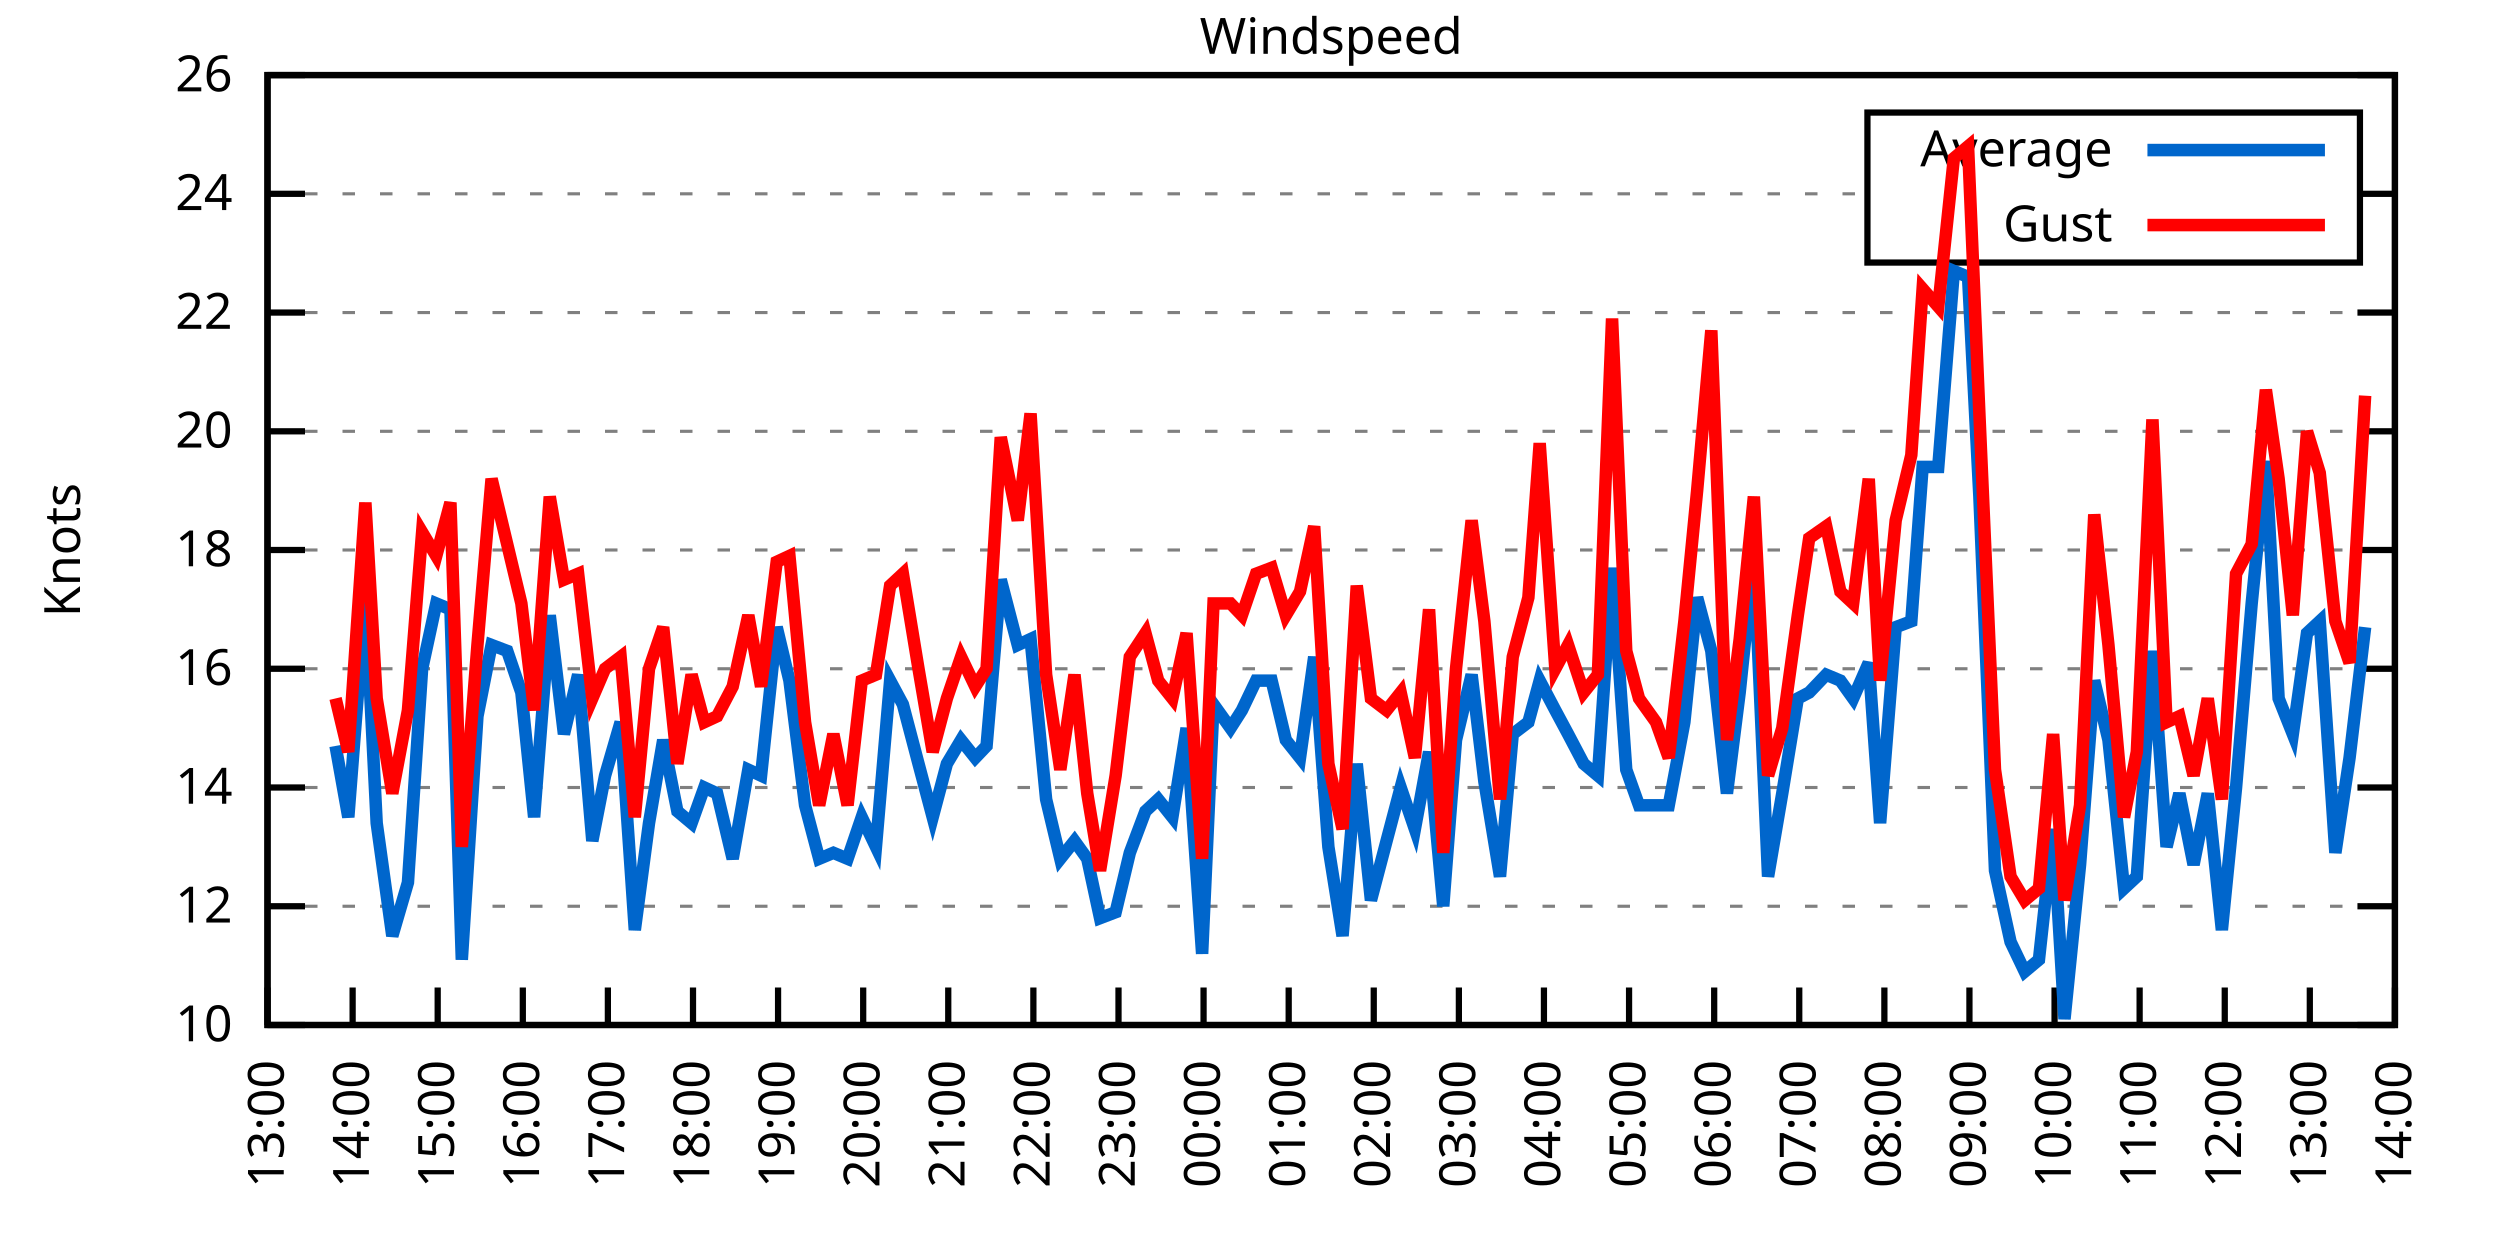
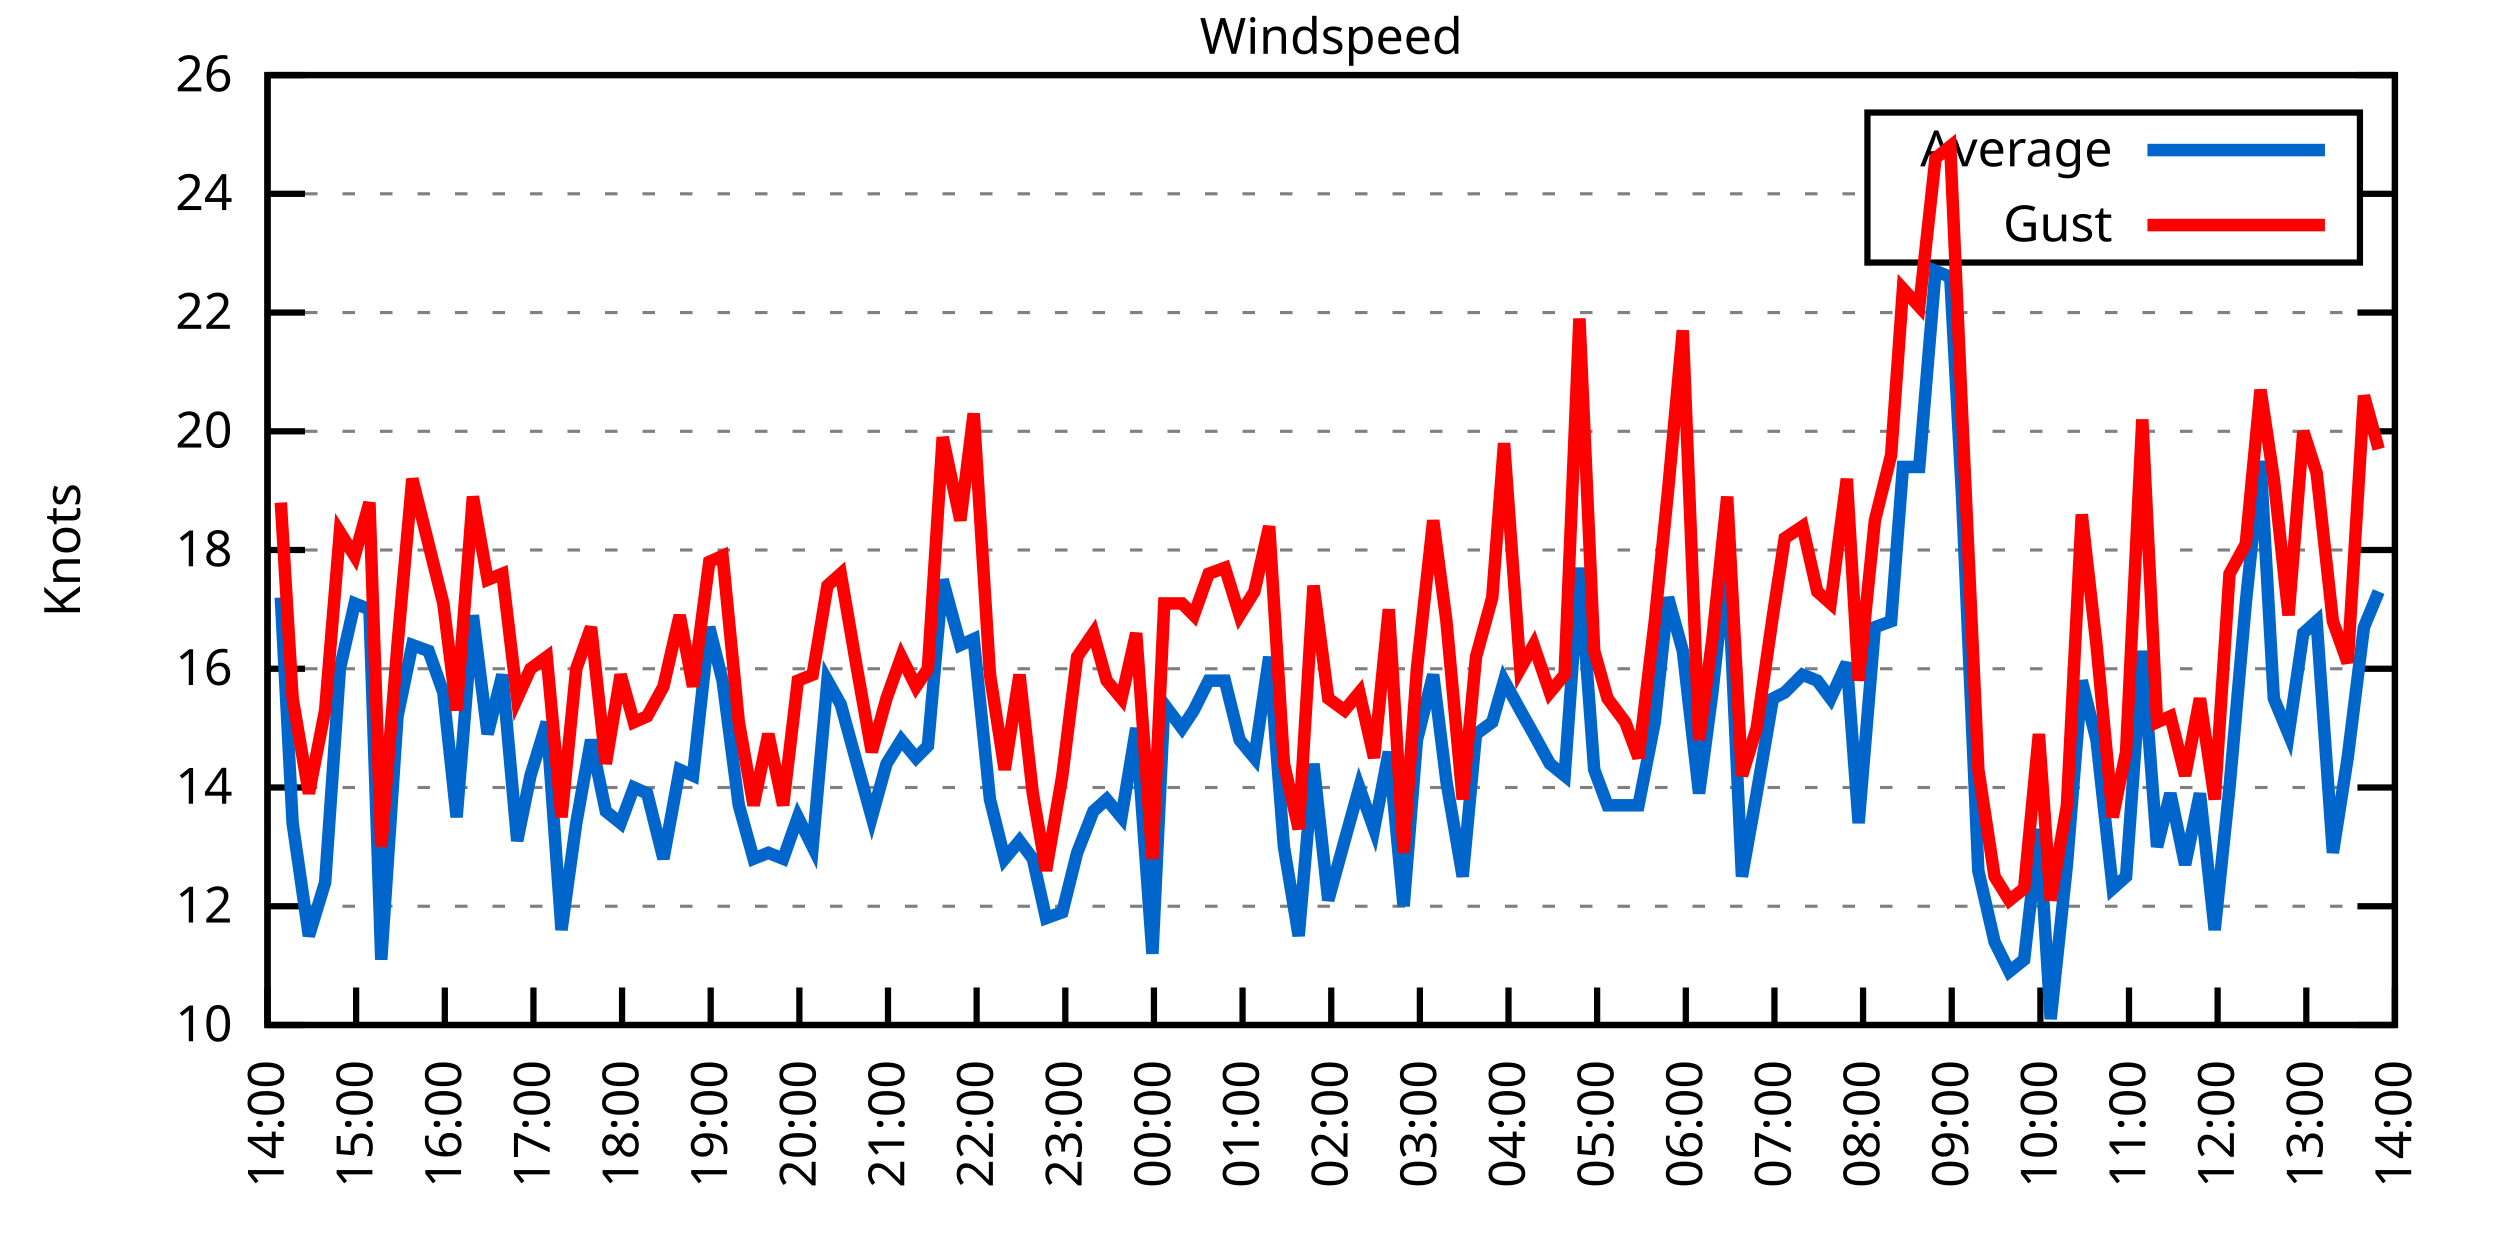
<svg xmlns="http://www.w3.org/2000/svg" xmlns:xlink="http://www.w3.org/1999/xlink" width="400" height="200" viewBox="0 0 400 200">
  <g id="gnuplot_canvas">
    <rect x="0" y="0" width="400" height="200" fill="none" />
    <defs>
      <circle id="gpDot" r="0.5" stroke-width="0.5" stroke="currentColor" />
      <path id="gpPt0" stroke-width="0.333" stroke="currentColor" d="M-1,0 h2 M0,-1 v2" />
      <path id="gpPt1" stroke-width="0.333" stroke="currentColor" d="M-1,-1 L1,1 M1,-1 L-1,1" />
      <path id="gpPt2" stroke-width="0.333" stroke="currentColor" d="M-1,0 L1,0 M0,-1 L0,1 M-1,-1 L1,1 M-1,1 L1,-1" />
      <rect id="gpPt3" stroke-width="0.333" stroke="currentColor" x="-1" y="-1" width="2" height="2" />
      <rect id="gpPt4" stroke-width="0.333" stroke="currentColor" fill="currentColor" x="-1" y="-1" width="2" height="2" />
      <circle id="gpPt5" stroke-width="0.333" stroke="currentColor" cx="0" cy="0" r="1" />
      <use xlink:href="#gpPt5" id="gpPt6" fill="currentColor" stroke="none" />
      <path id="gpPt7" stroke-width="0.333" stroke="currentColor" d="M0,-1.33 L-1.33,0.67 L1.33,0.67 z" />
      <use xlink:href="#gpPt7" id="gpPt8" fill="currentColor" stroke="none" />
      <use xlink:href="#gpPt7" id="gpPt9" stroke="currentColor" transform="rotate(180)" />
      <use xlink:href="#gpPt9" id="gpPt10" fill="currentColor" stroke="none" />
      <use xlink:href="#gpPt3" id="gpPt11" stroke="currentColor" transform="rotate(45)" />
      <use xlink:href="#gpPt11" id="gpPt12" fill="currentColor" stroke="none" />
      <path id="gpPt13" stroke-width="0.333" stroke="currentColor" d="M0,1.330 L1.265,0.411 L0.782,-1.067 L-0.782,-1.076 L-1.265,0.411 z" />
      <use xlink:href="#gpPt13" id="gpPt14" fill="currentColor" stroke="none" />
      <filter id="textbox" filterUnits="objectBoundingBox" x="0" y="0" height="1" width="1">
        <feFlood flood-color="white" flood-opacity="1" result="bgnd" />
        <feComposite in="SourceGraphic" in2="bgnd" operator="atop" />
      </filter>
      <filter id="greybox" filterUnits="objectBoundingBox" x="0" y="0" height="1" width="1">
        <feFlood flood-color="lightgrey" flood-opacity="1" result="grey" />
        <feComposite in="SourceGraphic" in2="grey" operator="atop" />
      </filter>
    </defs>
    <g fill="none" color="white" stroke="currentColor" stroke-width="1.00" stroke-linecap="butt" stroke-linejoin="miter">
</g>
    <g fill="none" color="black" stroke="currentColor" stroke-width="1.00" stroke-linecap="butt" stroke-linejoin="miter">
      <g stroke="none" shape-rendering="crispEdges">
        <polygon fill="rgb(255, 255, 255)" points="42.80,164.00 383.18,164.00 383.18,12.02 42.80,12.02 " />
      </g>
    </g>
    <g fill="none" color="black" stroke="currentColor" stroke-width="1.00" stroke-linecap="butt" stroke-linejoin="miter">
</g>
    <g fill="none" color="black" stroke="black" stroke-width="0.50" stroke-linecap="butt" stroke-linejoin="miter">
</g>
    <g fill="none" color="gray" stroke="currentColor" stroke-width="0.50" stroke-linecap="butt" stroke-linejoin="miter">
      <path stroke="gray" stroke-dasharray="2,4" class="gridline" d="M42.80,164.00 L383.19,164.00  " />
    </g>
    <g fill="none" color="gray" stroke="gray" stroke-width="1.00" stroke-linecap="butt" stroke-linejoin="miter">
</g>
    <g fill="none" color="black" stroke="currentColor" stroke-width="1.00" stroke-linecap="butt" stroke-linejoin="miter">
      <path stroke="black" d="M42.80,164.00 L48.80,164.00 M383.19,164.00 L377.19,164.00  " />
      <g transform="translate(37.20,166.60)" stroke="none" fill="black" font-family="Sans" font-size="8.00" text-anchor="end">
        <text>
          <tspan font-family="Sans"> 10</tspan>
        </text>
      </g>
    </g>
    <g fill="none" color="black" stroke="currentColor" stroke-width="1.00" stroke-linecap="butt" stroke-linejoin="miter">
</g>
    <g fill="none" color="black" stroke="black" stroke-width="0.50" stroke-linecap="butt" stroke-linejoin="miter">
</g>
    <g fill="none" color="gray" stroke="currentColor" stroke-width="0.50" stroke-linecap="butt" stroke-linejoin="miter">
      <path stroke="gray" stroke-dasharray="2,4" class="gridline" d="M42.80,145.00 L383.19,145.00  " />
    </g>
    <g fill="none" color="gray" stroke="gray" stroke-width="1.00" stroke-linecap="butt" stroke-linejoin="miter">
</g>
    <g fill="none" color="black" stroke="currentColor" stroke-width="1.00" stroke-linecap="butt" stroke-linejoin="miter">
      <path stroke="black" d="M42.80,145.00 L48.80,145.00 M383.19,145.00 L377.19,145.00  " />
      <g transform="translate(37.20,147.60)" stroke="none" fill="black" font-family="Sans" font-size="8.00" text-anchor="end">
        <text>
          <tspan font-family="Sans"> 12</tspan>
        </text>
      </g>
    </g>
    <g fill="none" color="black" stroke="currentColor" stroke-width="1.00" stroke-linecap="butt" stroke-linejoin="miter">
</g>
    <g fill="none" color="black" stroke="black" stroke-width="0.50" stroke-linecap="butt" stroke-linejoin="miter">
</g>
    <g fill="none" color="gray" stroke="currentColor" stroke-width="0.50" stroke-linecap="butt" stroke-linejoin="miter">
      <path stroke="gray" stroke-dasharray="2,4" class="gridline" d="M42.80,126.00 L383.19,126.00  " />
    </g>
    <g fill="none" color="gray" stroke="gray" stroke-width="1.00" stroke-linecap="butt" stroke-linejoin="miter">
</g>
    <g fill="none" color="black" stroke="currentColor" stroke-width="1.00" stroke-linecap="butt" stroke-linejoin="miter">
      <path stroke="black" d="M42.80,126.00 L48.80,126.00 M383.19,126.00 L377.19,126.00  " />
      <g transform="translate(37.20,128.60)" stroke="none" fill="black" font-family="Sans" font-size="8.00" text-anchor="end">
        <text>
          <tspan font-family="Sans"> 14</tspan>
        </text>
      </g>
    </g>
    <g fill="none" color="black" stroke="currentColor" stroke-width="1.00" stroke-linecap="butt" stroke-linejoin="miter">
</g>
    <g fill="none" color="black" stroke="black" stroke-width="0.50" stroke-linecap="butt" stroke-linejoin="miter">
</g>
    <g fill="none" color="gray" stroke="currentColor" stroke-width="0.50" stroke-linecap="butt" stroke-linejoin="miter">
      <path stroke="gray" stroke-dasharray="2,4" class="gridline" d="M42.80,107.00 L383.19,107.00  " />
    </g>
    <g fill="none" color="gray" stroke="gray" stroke-width="1.00" stroke-linecap="butt" stroke-linejoin="miter">
</g>
    <g fill="none" color="black" stroke="currentColor" stroke-width="1.00" stroke-linecap="butt" stroke-linejoin="miter">
      <path stroke="black" d="M42.80,107.00 L48.80,107.00 M383.19,107.00 L377.19,107.00  " />
      <g transform="translate(37.20,109.60)" stroke="none" fill="black" font-family="Sans" font-size="8.00" text-anchor="end">
        <text>
          <tspan font-family="Sans"> 16</tspan>
        </text>
      </g>
    </g>
    <g fill="none" color="black" stroke="currentColor" stroke-width="1.00" stroke-linecap="butt" stroke-linejoin="miter">
</g>
    <g fill="none" color="black" stroke="black" stroke-width="0.50" stroke-linecap="butt" stroke-linejoin="miter">
</g>
    <g fill="none" color="gray" stroke="currentColor" stroke-width="0.50" stroke-linecap="butt" stroke-linejoin="miter">
      <path stroke="gray" stroke-dasharray="2,4" class="gridline" d="M42.80,88.00 L383.19,88.00  " />
    </g>
    <g fill="none" color="gray" stroke="gray" stroke-width="1.00" stroke-linecap="butt" stroke-linejoin="miter">
</g>
    <g fill="none" color="black" stroke="currentColor" stroke-width="1.00" stroke-linecap="butt" stroke-linejoin="miter">
      <path stroke="black" d="M42.80,88.00 L48.80,88.00 M383.19,88.00 L377.19,88.00  " />
      <g transform="translate(37.20,90.60)" stroke="none" fill="black" font-family="Sans" font-size="8.00" text-anchor="end">
        <text>
          <tspan font-family="Sans"> 18</tspan>
        </text>
      </g>
    </g>
    <g fill="none" color="black" stroke="currentColor" stroke-width="1.00" stroke-linecap="butt" stroke-linejoin="miter">
</g>
    <g fill="none" color="black" stroke="black" stroke-width="0.50" stroke-linecap="butt" stroke-linejoin="miter">
</g>
    <g fill="none" color="gray" stroke="currentColor" stroke-width="0.50" stroke-linecap="butt" stroke-linejoin="miter">
      <path stroke="gray" stroke-dasharray="2,4" class="gridline" d="M42.80,69.01 L383.19,69.01  " />
    </g>
    <g fill="none" color="gray" stroke="gray" stroke-width="1.00" stroke-linecap="butt" stroke-linejoin="miter">
</g>
    <g fill="none" color="black" stroke="currentColor" stroke-width="1.00" stroke-linecap="butt" stroke-linejoin="miter">
      <path stroke="black" d="M42.80,69.01 L48.80,69.01 M383.19,69.01 L377.19,69.01  " />
      <g transform="translate(37.20,71.61)" stroke="none" fill="black" font-family="Sans" font-size="8.00" text-anchor="end">
        <text>
          <tspan font-family="Sans"> 20</tspan>
        </text>
      </g>
    </g>
    <g fill="none" color="black" stroke="currentColor" stroke-width="1.00" stroke-linecap="butt" stroke-linejoin="miter">
</g>
    <g fill="none" color="black" stroke="black" stroke-width="0.50" stroke-linecap="butt" stroke-linejoin="miter">
</g>
    <g fill="none" color="gray" stroke="currentColor" stroke-width="0.50" stroke-linecap="butt" stroke-linejoin="miter">
      <path stroke="gray" stroke-dasharray="2,4" class="gridline" d="M42.80,50.01 L383.19,50.01  " />
    </g>
    <g fill="none" color="gray" stroke="gray" stroke-width="1.00" stroke-linecap="butt" stroke-linejoin="miter">
</g>
    <g fill="none" color="black" stroke="currentColor" stroke-width="1.00" stroke-linecap="butt" stroke-linejoin="miter">
      <path stroke="black" d="M42.80,50.01 L48.80,50.01 M383.19,50.01 L377.19,50.01  " />
      <g transform="translate(37.20,52.61)" stroke="none" fill="black" font-family="Sans" font-size="8.00" text-anchor="end">
        <text>
          <tspan font-family="Sans"> 22</tspan>
        </text>
      </g>
    </g>
    <g fill="none" color="black" stroke="currentColor" stroke-width="1.00" stroke-linecap="butt" stroke-linejoin="miter">
</g>
    <g fill="none" color="black" stroke="black" stroke-width="0.50" stroke-linecap="butt" stroke-linejoin="miter">
</g>
    <g fill="none" color="gray" stroke="currentColor" stroke-width="0.50" stroke-linecap="butt" stroke-linejoin="miter">
      <path stroke="gray" stroke-dasharray="2,4" class="gridline" d="M42.80,31.01 L298.79,31.01 M377.59,31.01 L383.19,31.01  " />
    </g>
    <g fill="none" color="gray" stroke="gray" stroke-width="1.00" stroke-linecap="butt" stroke-linejoin="miter">
</g>
    <g fill="none" color="black" stroke="currentColor" stroke-width="1.00" stroke-linecap="butt" stroke-linejoin="miter">
      <path stroke="black" d="M42.80,31.01 L48.80,31.01 M383.19,31.01 L377.19,31.01  " />
      <g transform="translate(37.20,33.61)" stroke="none" fill="black" font-family="Sans" font-size="8.00" text-anchor="end">
        <text>
          <tspan font-family="Sans"> 24</tspan>
        </text>
      </g>
    </g>
    <g fill="none" color="black" stroke="currentColor" stroke-width="1.00" stroke-linecap="butt" stroke-linejoin="miter">
</g>
    <g fill="none" color="black" stroke="black" stroke-width="0.50" stroke-linecap="butt" stroke-linejoin="miter">
</g>
    <g fill="none" color="gray" stroke="currentColor" stroke-width="0.50" stroke-linecap="butt" stroke-linejoin="miter">
      <path stroke="gray" stroke-dasharray="2,4" class="gridline" d="M42.80,12.01 L383.19,12.01  " />
    </g>
    <g fill="none" color="gray" stroke="gray" stroke-width="1.00" stroke-linecap="butt" stroke-linejoin="miter">
</g>
    <g fill="none" color="black" stroke="currentColor" stroke-width="1.00" stroke-linecap="butt" stroke-linejoin="miter">
      <path stroke="black" d="M42.80,12.01 L48.80,12.01 M383.19,12.01 L377.19,12.01  " />
      <g transform="translate(37.20,14.61)" stroke="none" fill="black" font-family="Sans" font-size="8.00" text-anchor="end">
        <text>
          <tspan font-family="Sans"> 26</tspan>
        </text>
      </g>
    </g>
    <g fill="none" color="black" stroke="currentColor" stroke-width="1.00" stroke-linecap="butt" stroke-linejoin="miter">
      <path stroke="black" d="M42.80,164.00 L42.80,158.00  " />
      <g transform="translate(45.40,169.60) rotate(270.00)" stroke="none" fill="black" font-family="Sans" font-size="8.00" text-anchor="end">
        <text>
-           <tspan font-family="Sans">13:00</tspan>
-         </text>
-       </g>
-     </g>
-     <g fill="none" color="black" stroke="currentColor" stroke-width="1.00" stroke-linecap="butt" stroke-linejoin="miter">
-       <path stroke="black" d="M56.42,164.00 L56.42,158.00  " />
-       <g transform="translate(59.02,169.60) rotate(270.00)" stroke="none" fill="black" font-family="Sans" font-size="8.00" text-anchor="end">
-         <text>
          <tspan font-family="Sans">14:00</tspan>
        </text>
      </g>
    </g>
    <g fill="none" color="black" stroke="currentColor" stroke-width="1.00" stroke-linecap="butt" stroke-linejoin="miter">
-       <path stroke="black" d="M70.03,164.00 L70.03,158.00  " />
-       <g transform="translate(72.63,169.60) rotate(270.00)" stroke="none" fill="black" font-family="Sans" font-size="8.00" text-anchor="end">
+       <path stroke="black" d="M56.98,164.00 L56.98,158.00  " />
+       <g transform="translate(59.58,169.60) rotate(270.00)" stroke="none" fill="black" font-family="Sans" font-size="8.00" text-anchor="end">
        <text>
          <tspan font-family="Sans">15:00</tspan>
        </text>
      </g>
    </g>
    <g fill="none" color="black" stroke="currentColor" stroke-width="1.00" stroke-linecap="butt" stroke-linejoin="miter">
-       <path stroke="black" d="M83.65,164.00 L83.65,158.00  " />
-       <g transform="translate(86.25,169.60) rotate(270.00)" stroke="none" fill="black" font-family="Sans" font-size="8.00" text-anchor="end">
+       <path stroke="black" d="M71.17,164.00 L71.17,158.00  " />
+       <g transform="translate(73.77,169.60) rotate(270.00)" stroke="none" fill="black" font-family="Sans" font-size="8.00" text-anchor="end">
        <text>
          <tspan font-family="Sans">16:00</tspan>
        </text>
      </g>
    </g>
    <g fill="none" color="black" stroke="currentColor" stroke-width="1.00" stroke-linecap="butt" stroke-linejoin="miter">
-       <path stroke="black" d="M97.26,164.00 L97.26,158.00  " />
-       <g transform="translate(99.86,169.60) rotate(270.00)" stroke="none" fill="black" font-family="Sans" font-size="8.00" text-anchor="end">
+       <path stroke="black" d="M85.35,164.00 L85.35,158.00  " />
+       <g transform="translate(87.95,169.60) rotate(270.00)" stroke="none" fill="black" font-family="Sans" font-size="8.00" text-anchor="end">
        <text>
          <tspan font-family="Sans">17:00</tspan>
        </text>
      </g>
    </g>
    <g fill="none" color="black" stroke="currentColor" stroke-width="1.00" stroke-linecap="butt" stroke-linejoin="miter">
-       <path stroke="black" d="M110.88,164.00 L110.88,158.00  " />
-       <g transform="translate(113.48,169.60) rotate(270.00)" stroke="none" fill="black" font-family="Sans" font-size="8.00" text-anchor="end">
+       <path stroke="black" d="M99.53,164.00 L99.53,158.00  " />
+       <g transform="translate(102.13,169.60) rotate(270.00)" stroke="none" fill="black" font-family="Sans" font-size="8.00" text-anchor="end">
        <text>
          <tspan font-family="Sans">18:00</tspan>
        </text>
      </g>
    </g>
    <g fill="none" color="black" stroke="currentColor" stroke-width="1.00" stroke-linecap="butt" stroke-linejoin="miter">
-       <path stroke="black" d="M124.49,164.00 L124.49,158.00  " />
-       <g transform="translate(127.09,169.60) rotate(270.00)" stroke="none" fill="black" font-family="Sans" font-size="8.00" text-anchor="end">
+       <path stroke="black" d="M113.71,164.00 L113.71,158.00  " />
+       <g transform="translate(116.31,169.60) rotate(270.00)" stroke="none" fill="black" font-family="Sans" font-size="8.00" text-anchor="end">
        <text>
          <tspan font-family="Sans">19:00</tspan>
        </text>
      </g>
    </g>
    <g fill="none" color="black" stroke="currentColor" stroke-width="1.00" stroke-linecap="butt" stroke-linejoin="miter">
-       <path stroke="black" d="M138.11,164.00 L138.11,158.00  " />
-       <g transform="translate(140.71,169.60) rotate(270.00)" stroke="none" fill="black" font-family="Sans" font-size="8.00" text-anchor="end">
+       <path stroke="black" d="M127.90,164.00 L127.90,158.00  " />
+       <g transform="translate(130.50,169.60) rotate(270.00)" stroke="none" fill="black" font-family="Sans" font-size="8.00" text-anchor="end">
        <text>
          <tspan font-family="Sans">20:00</tspan>
        </text>
      </g>
    </g>
    <g fill="none" color="black" stroke="currentColor" stroke-width="1.00" stroke-linecap="butt" stroke-linejoin="miter">
-       <path stroke="black" d="M151.72,164.00 L151.72,158.00  " />
-       <g transform="translate(154.32,169.60) rotate(270.00)" stroke="none" fill="black" font-family="Sans" font-size="8.00" text-anchor="end">
+       <path stroke="black" d="M142.08,164.00 L142.08,158.00  " />
+       <g transform="translate(144.68,169.60) rotate(270.00)" stroke="none" fill="black" font-family="Sans" font-size="8.00" text-anchor="end">
        <text>
          <tspan font-family="Sans">21:00</tspan>
        </text>
      </g>
    </g>
    <g fill="none" color="black" stroke="currentColor" stroke-width="1.00" stroke-linecap="butt" stroke-linejoin="miter">
-       <path stroke="black" d="M165.34,164.00 L165.34,158.00  " />
-       <g transform="translate(167.94,169.60) rotate(270.00)" stroke="none" fill="black" font-family="Sans" font-size="8.00" text-anchor="end">
+       <path stroke="black" d="M156.26,164.00 L156.26,158.00  " />
+       <g transform="translate(158.86,169.60) rotate(270.00)" stroke="none" fill="black" font-family="Sans" font-size="8.00" text-anchor="end">
        <text>
          <tspan font-family="Sans">22:00</tspan>
        </text>
      </g>
    </g>
    <g fill="none" color="black" stroke="currentColor" stroke-width="1.00" stroke-linecap="butt" stroke-linejoin="miter">
-       <path stroke="black" d="M178.96,164.00 L178.96,158.00  " />
-       <g transform="translate(181.56,169.60) rotate(270.00)" stroke="none" fill="black" font-family="Sans" font-size="8.00" text-anchor="end">
+       <path stroke="black" d="M170.45,164.00 L170.45,158.00  " />
+       <g transform="translate(173.05,169.60) rotate(270.00)" stroke="none" fill="black" font-family="Sans" font-size="8.00" text-anchor="end">
        <text>
          <tspan font-family="Sans">23:00</tspan>
        </text>
      </g>
    </g>
    <g fill="none" color="black" stroke="currentColor" stroke-width="1.00" stroke-linecap="butt" stroke-linejoin="miter">
-       <path stroke="black" d="M192.57,164.00 L192.57,158.00  " />
-       <g transform="translate(195.17,169.60) rotate(270.00)" stroke="none" fill="black" font-family="Sans" font-size="8.00" text-anchor="end">
+       <path stroke="black" d="M184.63,164.00 L184.63,158.00  " />
+       <g transform="translate(187.23,169.60) rotate(270.00)" stroke="none" fill="black" font-family="Sans" font-size="8.00" text-anchor="end">
        <text>
          <tspan font-family="Sans">00:00</tspan>
        </text>
      </g>
    </g>
    <g fill="none" color="black" stroke="currentColor" stroke-width="1.00" stroke-linecap="butt" stroke-linejoin="miter">
-       <path stroke="black" d="M206.19,164.00 L206.19,158.00  " />
-       <g transform="translate(208.79,169.60) rotate(270.00)" stroke="none" fill="black" font-family="Sans" font-size="8.00" text-anchor="end">
+       <path stroke="black" d="M198.81,164.00 L198.81,158.00  " />
+       <g transform="translate(201.41,169.60) rotate(270.00)" stroke="none" fill="black" font-family="Sans" font-size="8.00" text-anchor="end">
        <text>
          <tspan font-family="Sans">01:00</tspan>
        </text>
      </g>
    </g>
    <g fill="none" color="black" stroke="currentColor" stroke-width="1.00" stroke-linecap="butt" stroke-linejoin="miter">
-       <path stroke="black" d="M219.80,164.00 L219.80,158.00  " />
-       <g transform="translate(222.40,169.60) rotate(270.00)" stroke="none" fill="black" font-family="Sans" font-size="8.00" text-anchor="end">
+       <path stroke="black" d="M213.00,164.00 L213.00,158.00  " />
+       <g transform="translate(215.60,169.60) rotate(270.00)" stroke="none" fill="black" font-family="Sans" font-size="8.00" text-anchor="end">
        <text>
          <tspan font-family="Sans">02:00</tspan>
        </text>
      </g>
    </g>
    <g fill="none" color="black" stroke="currentColor" stroke-width="1.00" stroke-linecap="butt" stroke-linejoin="miter">
-       <path stroke="black" d="M233.42,164.00 L233.42,158.00  " />
-       <g transform="translate(236.02,169.60) rotate(270.00)" stroke="none" fill="black" font-family="Sans" font-size="8.00" text-anchor="end">
+       <path stroke="black" d="M227.18,164.00 L227.18,158.00  " />
+       <g transform="translate(229.78,169.60) rotate(270.00)" stroke="none" fill="black" font-family="Sans" font-size="8.00" text-anchor="end">
        <text>
          <tspan font-family="Sans">03:00</tspan>
        </text>
      </g>
    </g>
    <g fill="none" color="black" stroke="currentColor" stroke-width="1.00" stroke-linecap="butt" stroke-linejoin="miter">
-       <path stroke="black" d="M247.03,164.00 L247.03,158.00  " />
-       <g transform="translate(249.63,169.60) rotate(270.00)" stroke="none" fill="black" font-family="Sans" font-size="8.00" text-anchor="end">
+       <path stroke="black" d="M241.36,164.00 L241.36,158.00  " />
+       <g transform="translate(243.96,169.60) rotate(270.00)" stroke="none" fill="black" font-family="Sans" font-size="8.00" text-anchor="end">
        <text>
          <tspan font-family="Sans">04:00</tspan>
        </text>
      </g>
    </g>
    <g fill="none" color="black" stroke="currentColor" stroke-width="1.00" stroke-linecap="butt" stroke-linejoin="miter">
-       <path stroke="black" d="M260.65,164.00 L260.65,158.00  " />
-       <g transform="translate(263.25,169.60) rotate(270.00)" stroke="none" fill="black" font-family="Sans" font-size="8.00" text-anchor="end">
+       <path stroke="black" d="M255.54,164.00 L255.54,158.00  " />
+       <g transform="translate(258.14,169.60) rotate(270.00)" stroke="none" fill="black" font-family="Sans" font-size="8.00" text-anchor="end">
        <text>
          <tspan font-family="Sans">05:00</tspan>
        </text>
      </g>
    </g>
    <g fill="none" color="black" stroke="currentColor" stroke-width="1.00" stroke-linecap="butt" stroke-linejoin="miter">
-       <path stroke="black" d="M274.27,164.00 L274.27,158.00  " />
-       <g transform="translate(276.87,169.60) rotate(270.00)" stroke="none" fill="black" font-family="Sans" font-size="8.00" text-anchor="end">
+       <path stroke="black" d="M269.73,164.00 L269.73,158.00  " />
+       <g transform="translate(272.33,169.60) rotate(270.00)" stroke="none" fill="black" font-family="Sans" font-size="8.00" text-anchor="end">
        <text>
          <tspan font-family="Sans">06:00</tspan>
        </text>
      </g>
    </g>
    <g fill="none" color="black" stroke="currentColor" stroke-width="1.00" stroke-linecap="butt" stroke-linejoin="miter">
-       <path stroke="black" d="M287.88,164.00 L287.88,158.00  " />
-       <g transform="translate(290.48,169.60) rotate(270.00)" stroke="none" fill="black" font-family="Sans" font-size="8.00" text-anchor="end">
+       <path stroke="black" d="M283.91,164.00 L283.91,158.00  " />
+       <g transform="translate(286.51,169.60) rotate(270.00)" stroke="none" fill="black" font-family="Sans" font-size="8.00" text-anchor="end">
        <text>
          <tspan font-family="Sans">07:00</tspan>
        </text>
      </g>
    </g>
    <g fill="none" color="black" stroke="currentColor" stroke-width="1.00" stroke-linecap="butt" stroke-linejoin="miter">
-       <path stroke="black" d="M301.50,164.00 L301.50,158.00  " />
-       <g transform="translate(304.10,169.60) rotate(270.00)" stroke="none" fill="black" font-family="Sans" font-size="8.00" text-anchor="end">
+       <path stroke="black" d="M298.09,164.00 L298.09,158.00  " />
+       <g transform="translate(300.69,169.60) rotate(270.00)" stroke="none" fill="black" font-family="Sans" font-size="8.00" text-anchor="end">
        <text>
          <tspan font-family="Sans">08:00</tspan>
        </text>
      </g>
    </g>
    <g fill="none" color="black" stroke="currentColor" stroke-width="1.00" stroke-linecap="butt" stroke-linejoin="miter">
-       <path stroke="black" d="M315.11,164.00 L315.11,158.00  " />
-       <g transform="translate(317.71,169.60) rotate(270.00)" stroke="none" fill="black" font-family="Sans" font-size="8.00" text-anchor="end">
+       <path stroke="black" d="M312.28,164.00 L312.28,158.00  " />
+       <g transform="translate(314.88,169.60) rotate(270.00)" stroke="none" fill="black" font-family="Sans" font-size="8.00" text-anchor="end">
        <text>
          <tspan font-family="Sans">09:00</tspan>
        </text>
      </g>
    </g>
    <g fill="none" color="black" stroke="currentColor" stroke-width="1.00" stroke-linecap="butt" stroke-linejoin="miter">
-       <path stroke="black" d="M328.73,164.00 L328.73,158.00  " />
-       <g transform="translate(331.33,169.60) rotate(270.00)" stroke="none" fill="black" font-family="Sans" font-size="8.00" text-anchor="end">
+       <path stroke="black" d="M326.46,164.00 L326.46,158.00  " />
+       <g transform="translate(329.06,169.60) rotate(270.00)" stroke="none" fill="black" font-family="Sans" font-size="8.00" text-anchor="end">
        <text>
          <tspan font-family="Sans">10:00</tspan>
        </text>
      </g>
    </g>
    <g fill="none" color="black" stroke="currentColor" stroke-width="1.00" stroke-linecap="butt" stroke-linejoin="miter">
-       <path stroke="black" d="M342.34,164.00 L342.34,158.00  " />
-       <g transform="translate(344.94,169.60) rotate(270.00)" stroke="none" fill="black" font-family="Sans" font-size="8.00" text-anchor="end">
+       <path stroke="black" d="M340.64,164.00 L340.64,158.00  " />
+       <g transform="translate(343.24,169.60) rotate(270.00)" stroke="none" fill="black" font-family="Sans" font-size="8.00" text-anchor="end">
        <text>
          <tspan font-family="Sans">11:00</tspan>
        </text>
      </g>
    </g>
    <g fill="none" color="black" stroke="currentColor" stroke-width="1.00" stroke-linecap="butt" stroke-linejoin="miter">
-       <path stroke="black" d="M355.96,164.00 L355.96,158.00  " />
-       <g transform="translate(358.56,169.60) rotate(270.00)" stroke="none" fill="black" font-family="Sans" font-size="8.00" text-anchor="end">
+       <path stroke="black" d="M354.82,164.00 L354.82,158.00  " />
+       <g transform="translate(357.42,169.60) rotate(270.00)" stroke="none" fill="black" font-family="Sans" font-size="8.00" text-anchor="end">
        <text>
          <tspan font-family="Sans">12:00</tspan>
        </text>
      </g>
    </g>
    <g fill="none" color="black" stroke="currentColor" stroke-width="1.00" stroke-linecap="butt" stroke-linejoin="miter">
-       <path stroke="black" d="M369.57,164.00 L369.57,158.00  " />
-       <g transform="translate(372.17,169.60) rotate(270.00)" stroke="none" fill="black" font-family="Sans" font-size="8.00" text-anchor="end">
+       <path stroke="black" d="M369.01,164.00 L369.01,158.00  " />
+       <g transform="translate(371.61,169.60) rotate(270.00)" stroke="none" fill="black" font-family="Sans" font-size="8.00" text-anchor="end">
        <text>
          <tspan font-family="Sans">13:00</tspan>
        </text>
      </g>
    </g>
    <g fill="none" color="black" stroke="currentColor" stroke-width="1.00" stroke-linecap="butt" stroke-linejoin="miter">
      <path stroke="black" d="M383.19,164.00 L383.19,158.00  " />
      <g transform="translate(385.79,169.60) rotate(270.00)" stroke="none" fill="black" font-family="Sans" font-size="8.00" text-anchor="end">
        <text>
          <tspan font-family="Sans">14:00</tspan>
        </text>
      </g>
    </g>
    <g fill="none" color="black" stroke="currentColor" stroke-width="1.00" stroke-linecap="butt" stroke-linejoin="miter">
</g>
    <g fill="none" color="black" stroke="currentColor" stroke-width="1.00" stroke-linecap="butt" stroke-linejoin="miter">
      <path stroke="black" d="M42.80,12.01 L42.80,164.00 L383.19,164.00 L383.19,12.01 L42.80,12.01 Z  " />
    </g>
    <g fill="none" color="black" stroke="currentColor" stroke-width="1.00" stroke-linecap="butt" stroke-linejoin="miter">
</g>
    <g fill="none" color="black" stroke="currentColor" stroke-width="1.00" stroke-linecap="butt" stroke-linejoin="miter">
      <path stroke="black" d="M298.79,42.01 L298.79,18.01 L377.59,18.01 L377.59,42.01 L298.79,42.01 Z  " />
    </g>
    <g id="Windspeed_plot_1">
      <g fill="none" color="white" stroke="black" stroke-width="2.00" stroke-linecap="butt" stroke-linejoin="miter">
</g>
      <g fill="none" color="black" stroke="currentColor" stroke-width="2.00" stroke-linecap="butt" stroke-linejoin="miter">
        <g transform="translate(337.99,26.61)" stroke="none" fill="black" font-family="Sans" font-size="8.00" text-anchor="end">
          <text>
            <tspan font-family="Sans">Average</tspan>
          </text>
        </g>
      </g>
      <g fill="none" color="black" stroke="currentColor" stroke-width="2.00" stroke-linecap="butt" stroke-linejoin="miter">
-         <path stroke="rgb(  0, 102, 204)" d="M343.59,24.01 L371.99,24.01 M53.69,119.35 L55.73,130.75 L58.46,95.60 L60.27,131.70 L62.77,149.75 L65.27,141.20   L67.54,107.00 L69.80,96.55 L72.07,97.50 L73.89,153.55 L76.39,114.60 L78.65,103.20 L81.15,104.15 L83.42,110.80   L85.46,130.75 L87.96,98.45 L90.23,117.45 L92.50,107.95 L94.77,134.55 L96.81,124.10 L99.30,115.55 L101.57,148.80   L103.84,131.70 L106.11,118.40 L108.38,129.80 L110.65,131.70 L112.69,126.00 L114.74,126.95 L117.23,137.40 L119.73,123.15   L121.77,124.10 L124.27,100.35 L126.31,108.90 L128.81,128.85 L131.07,137.40 L133.34,136.45 L135.61,137.40 L137.88,130.75   L140.15,135.50 L142.42,108.90 L144.46,112.70 L146.96,122.20 L149.23,130.75 L151.50,122.20 L153.77,118.40 L156.04,121.25   L157.85,119.35 L160.12,92.75 L162.84,103.20 L164.89,102.25 L167.38,127.90 L169.65,137.40 L171.92,134.55 L173.96,137.40   L176.01,146.90 L178.50,145.95 L180.77,136.45 L183.27,129.80 L185.31,127.90 L187.58,130.75 L189.85,116.50 L192.34,152.60   L194.16,112.70 L196.88,116.50 L198.70,113.65 L200.97,108.90 L203.46,108.90 L205.73,118.40 L208.00,121.25 L210.27,105.10   L212.54,135.50 L214.81,149.75 L217.08,122.20 L219.35,144.05 L221.85,134.55 L224.11,126.00 L226.38,132.65 L228.65,120.30   L230.92,145.00 L232.96,118.40 L235.46,107.95 L237.50,125.05 L240.00,140.25 L242.04,117.45 L244.54,115.55 L246.35,108.90   L248.85,113.65 L250.89,117.45 L253.39,122.20 L255.66,124.10 L257.93,90.85 L260.20,123.15 L262.24,128.85 L264.96,128.85   L267.00,128.85 L269.50,115.55 L271.54,95.60 L273.81,104.15 L276.31,126.95 L278.35,110.80 L280.62,88.95 L282.89,140.25   L285.16,126.95 L287.65,111.75 L289.47,110.80 L292.19,107.95 L294.46,108.90 L296.50,111.75 L299.00,106.05 L300.82,131.70   L303.31,100.35 L305.81,99.40 L307.62,74.71 L310.12,74.71 L312.62,43.36 L314.89,44.31 L316.70,79.46 L319.20,139.30   L321.69,150.70 L323.96,155.45 L326.23,153.55 L328.50,132.65 L330.32,163.05 L332.81,138.35 L335.08,108.90 L337.35,118.40   L339.85,142.15 L341.89,140.25 L344.39,104.15 L346.65,135.50 L348.70,126.95 L350.97,138.35 L353.24,126.95 L355.50,148.80   L357.77,126.00 L360.27,96.55 L362.54,73.76 L364.58,111.75 L366.85,117.45 L369.12,101.30 L371.16,99.40 L373.66,136.45   L375.93,121.25 L378.42,100.35  " />
+         <path stroke="rgb(  0, 102, 204)" d="M343.59,24.01 L371.99,24.01 M44.93,95.60 L46.82,131.70 L49.42,149.75 L52.02,141.20 L54.38,107.00 L56.75,96.55   L59.11,97.50 L61.00,153.55 L63.60,114.60 L65.97,103.20 L68.57,104.15 L70.93,110.80 L73.06,130.75 L75.66,98.45   L78.02,117.45 L80.38,107.95 L82.75,134.55 L84.88,124.10 L87.48,115.55 L89.84,148.80 L92.20,131.70 L94.57,118.40   L96.93,129.80 L99.30,131.70 L101.42,126.00 L103.55,126.95 L106.15,137.40 L108.75,123.15 L110.88,124.10 L113.48,100.35   L115.61,108.90 L118.21,128.85 L120.57,137.40 L122.93,136.45 L125.30,137.40 L127.66,130.75 L130.02,135.50 L132.39,108.90   L134.52,112.70 L137.12,122.20 L139.48,130.75 L141.84,122.20 L144.21,118.40 L146.57,121.25 L148.46,119.35 L150.83,92.75   L153.66,103.20 L155.79,102.25 L158.39,127.90 L160.75,137.40 L163.12,134.55 L165.25,137.40 L167.37,146.90 L169.97,145.95   L172.34,136.45 L174.94,129.80 L177.06,127.90 L179.43,130.75 L181.79,116.50 L184.39,152.60 L186.28,112.70 L189.12,116.50   L191.01,113.65 L193.38,108.90 L195.98,108.90 L198.34,118.40 L200.70,121.25 L203.07,105.10 L205.43,135.50 L207.79,149.75   L210.16,122.20 L212.52,144.05 L215.12,134.55 L217.49,126.00 L219.85,132.65 L222.21,120.30 L224.58,145.00 L226.71,118.40   L229.31,107.95 L231.43,125.05 L234.03,140.25 L236.16,117.45 L238.76,115.55 L240.65,108.90 L243.25,113.65 L245.38,117.45   L247.98,122.20 L250.34,124.10 L252.71,90.85 L255.07,123.15 L257.20,128.85 L260.04,128.85 L262.16,128.85 L264.76,115.55   L266.89,95.60 L269.25,104.15 L271.85,126.95 L273.98,110.80 L276.35,88.95 L278.71,140.25 L281.07,126.95 L283.67,111.75   L285.56,110.80 L288.40,107.95 L290.76,108.90 L292.89,111.75 L295.49,106.05 L297.38,131.70 L299.98,100.35 L302.58,99.40   L304.47,74.71 L307.08,74.71 L309.68,43.36 L312.04,44.31 L313.93,79.46 L316.53,139.30 L319.13,150.70 L321.49,155.45   L323.86,153.55 L326.22,132.65 L328.11,163.05 L330.71,138.35 L333.08,108.90 L335.44,118.40 L338.04,142.15 L340.17,140.25   L342.77,104.15 L345.13,135.50 L347.26,126.95 L349.62,138.35 L351.99,126.95 L354.35,148.80 L356.72,126.00 L359.32,96.55   L361.68,73.76 L363.81,111.75 L366.17,117.45 L368.53,101.30 L370.66,99.40 L373.26,136.45 L375.63,121.25 L378.23,100.35   L380.59,94.65  " />
      </g>
    </g>
    <g id="Windspeed_plot_2">
      <g fill="none" color="black" stroke="currentColor" stroke-width="2.00" stroke-linecap="butt" stroke-linejoin="miter">
        <g transform="translate(337.99,38.61)" stroke="none" fill="black" font-family="Sans" font-size="8.00" text-anchor="end">
          <text>
            <tspan font-family="Sans">Gust</tspan>
          </text>
        </g>
      </g>
      <g fill="none" color="black" stroke="currentColor" stroke-width="2.00" stroke-linecap="butt" stroke-linejoin="miter">
-         <path stroke="rgb(255,   0,   0)" d="M343.59,36.01 L371.99,36.01 M53.69,111.75 L55.73,120.30 L58.46,80.41 L60.27,111.75 L62.77,126.95 L65.27,113.65   L67.54,85.16 L69.80,88.95 L72.07,80.41 L73.89,135.50 L76.39,103.20 L78.65,76.61 L81.15,87.06 L83.42,96.55   L85.46,113.65 L87.96,79.46 L90.23,92.75 L92.50,91.80 L94.77,111.75 L96.81,107.00 L99.30,105.10 L101.57,130.75   L103.84,107.00 L106.11,100.35 L108.38,122.20 L110.65,107.95 L112.69,115.55 L114.74,114.60 L117.23,109.85 L119.73,98.45   L121.77,109.85 L124.27,89.90 L126.31,88.95 L128.81,115.55 L131.07,128.85 L133.34,117.45 L135.61,128.85 L137.88,108.90   L140.15,107.95 L142.42,93.70 L144.46,91.80 L146.96,107.00 L149.23,120.30 L151.50,111.75 L153.77,105.10 L156.04,109.85   L157.85,107.00 L160.12,69.96 L162.84,83.26 L164.89,66.16 L167.38,107.95 L169.65,123.15 L171.92,107.95 L173.96,126.95   L176.01,139.30 L178.50,124.10 L180.77,105.10 L183.27,101.30 L185.31,108.90 L187.58,111.75 L189.85,101.30 L192.34,137.40   L194.16,96.55 L196.88,96.55 L198.70,98.45 L200.97,91.80 L203.46,90.85 L205.73,98.45 L208.00,94.65 L210.27,84.21   L212.54,122.20 L214.81,132.65 L217.08,93.70 L219.35,111.75 L221.85,113.65 L224.11,110.80 L226.38,121.25 L228.65,97.50   L230.92,136.45 L232.96,107.00 L235.46,83.26 L237.50,99.40 L240.00,127.90 L242.04,105.10 L244.54,95.60 L246.35,70.91   L248.85,107.00 L250.89,103.20 L253.39,110.80 L255.66,107.95 L257.93,50.96 L260.20,104.15 L262.24,111.75 L264.96,115.55   L267.00,121.25 L269.50,99.40 L271.54,78.51 L273.81,52.86 L276.31,118.40 L278.35,102.25 L280.62,79.46 L282.89,124.10   L285.16,116.50 L287.65,98.45 L289.47,86.11 L292.19,84.21 L294.46,94.65 L296.50,96.55 L299.00,76.61 L300.82,108.90   L303.31,83.26 L305.81,72.81 L307.62,46.21 L310.12,49.06 L312.62,25.31 L314.89,23.41 L316.70,66.16 L319.20,123.15   L321.69,140.25 L323.96,144.05 L326.23,142.15 L328.50,117.45 L330.32,144.05 L332.81,128.85 L335.08,82.31 L337.35,103.20   L339.85,130.75 L341.89,120.30 L344.39,67.11 L346.65,115.55 L348.70,114.60 L350.97,124.10 L353.24,111.75 L355.50,127.90   L357.77,91.80 L360.27,87.06 L362.54,62.36 L364.58,76.61 L366.85,98.45 L369.12,69.01 L371.16,75.66 L373.66,99.40   L375.93,106.05 L378.42,63.31  " />
+         <path stroke="rgb(255,   0,   0)" d="M343.59,36.01 L371.99,36.01 M44.93,80.41 L46.82,111.75 L49.42,126.95 L52.02,113.65 L54.38,85.16 L56.75,88.95   L59.11,80.41 L61.00,135.50 L63.60,103.20 L65.97,76.61 L68.57,87.06 L70.93,96.55 L73.06,113.65 L75.66,79.46   L78.02,92.75 L80.38,91.80 L82.75,111.75 L84.88,107.00 L87.48,105.10 L89.84,130.75 L92.20,107.00 L94.57,100.35   L96.93,122.20 L99.30,107.95 L101.42,115.55 L103.55,114.60 L106.15,109.85 L108.75,98.45 L110.88,109.85 L113.48,89.90   L115.61,88.95 L118.21,115.55 L120.57,128.85 L122.93,117.45 L125.30,128.85 L127.66,108.90 L130.02,107.95 L132.39,93.70   L134.52,91.80 L137.12,107.00 L139.48,120.30 L141.84,111.75 L144.21,105.10 L146.57,109.85 L148.46,107.00 L150.83,69.96   L153.66,83.26 L155.79,66.16 L158.39,107.95 L160.75,123.15 L163.12,107.95 L165.25,126.95 L167.37,139.30 L169.97,124.10   L172.34,105.10 L174.94,101.30 L177.06,108.90 L179.43,111.75 L181.79,101.30 L184.39,137.40 L186.28,96.55 L189.12,96.55   L191.01,98.45 L193.38,91.80 L195.98,90.85 L198.34,98.45 L200.70,94.65 L203.07,84.21 L205.43,122.20 L207.79,132.65   L210.16,93.70 L212.52,111.75 L215.12,113.65 L217.49,110.80 L219.85,121.25 L222.21,97.50 L224.58,136.45 L226.71,107.00   L229.31,83.26 L231.43,99.40 L234.03,127.90 L236.16,105.10 L238.76,95.60 L240.65,70.91 L243.25,107.00 L245.38,103.20   L247.98,110.80 L250.34,107.95 L252.71,50.96 L255.07,104.15 L257.20,111.75 L260.04,115.55 L262.16,121.25 L264.76,99.40   L266.89,78.51 L269.25,52.86 L271.85,118.40 L273.98,102.25 L276.35,79.46 L278.71,124.10 L281.07,116.50 L283.67,98.45   L285.56,86.11 L288.40,84.21 L290.76,94.65 L292.89,96.55 L295.49,76.61 L297.38,108.90 L299.98,83.26 L302.58,72.81   L304.47,46.21 L307.08,49.06 L309.68,25.31 L312.04,23.41 L313.93,66.16 L316.53,123.15 L319.13,140.25 L321.49,144.05   L323.86,142.15 L326.22,117.45 L328.11,144.05 L330.71,128.85 L333.08,82.31 L335.44,103.20 L338.04,130.75 L340.17,120.30   L342.77,67.11 L345.13,115.55 L347.26,114.60 L349.62,124.10 L351.99,111.75 L354.35,127.90 L356.72,91.80 L359.32,87.06   L361.68,62.36 L363.81,76.61 L366.17,98.45 L368.53,69.01 L370.66,75.66 L373.26,99.40 L375.63,106.05 L378.23,63.31   L380.59,71.86  " />
      </g>
    </g>
    <g fill="none" color="black" stroke="currentColor" stroke-width="2.00" stroke-linecap="butt" stroke-linejoin="miter">
</g>
    <g fill="none" color="black" stroke="black" stroke-width="1.00" stroke-linecap="butt" stroke-linejoin="miter">
</g>
    <g fill="none" color="black" stroke="currentColor" stroke-width="1.00" stroke-linecap="butt" stroke-linejoin="miter">
      <path stroke="black" d="M42.80,12.01 L42.80,164.00 L383.19,164.00 L383.19,12.01 L42.80,12.01 Z  " />
      <g transform="translate(12.80,88.01) rotate(270.00)" stroke="none" fill="black" font-family="Sans" font-size="8.00" text-anchor="middle">
        <text>
          <tspan font-family="Sans">Knots</tspan>
        </text>
      </g>
    </g>
    <g fill="none" color="black" stroke="currentColor" stroke-width="1.00" stroke-linecap="butt" stroke-linejoin="miter">
</g>
    <g fill="none" color="black" stroke="currentColor" stroke-width="1.00" stroke-linecap="butt" stroke-linejoin="miter">
      <g transform="translate(212.99,8.61)" stroke="none" fill="black" font-family="Sans" font-size="8.00" text-anchor="middle">
        <text>
          <tspan font-family="Sans">Windspeed</tspan>
        </text>
      </g>
    </g>
    <g fill="none" color="black" stroke="currentColor" stroke-width="1.00" stroke-linecap="butt" stroke-linejoin="miter">
</g>
  </g>
</svg>
